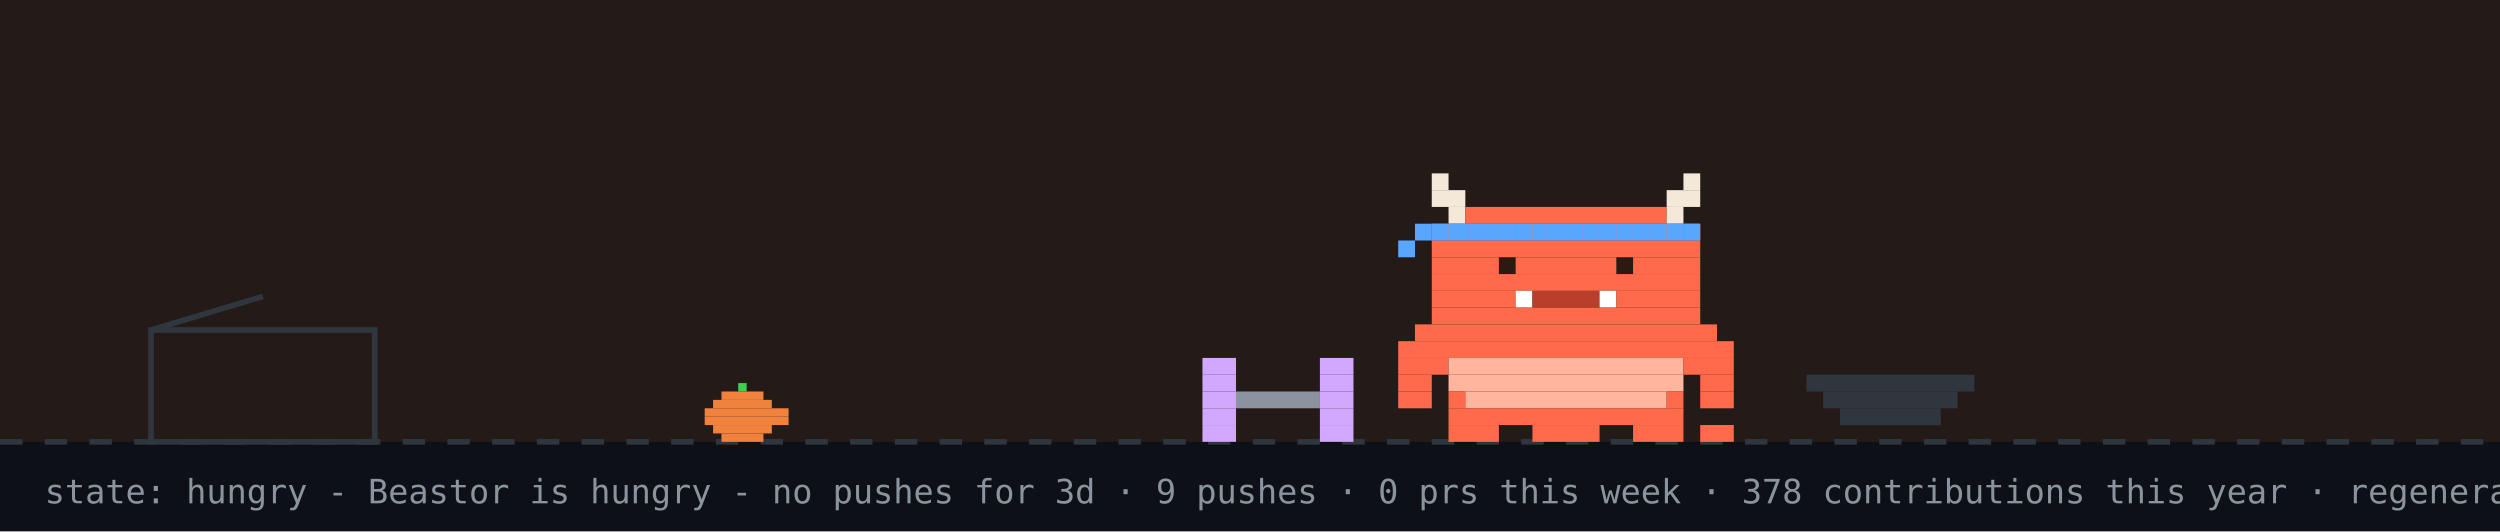
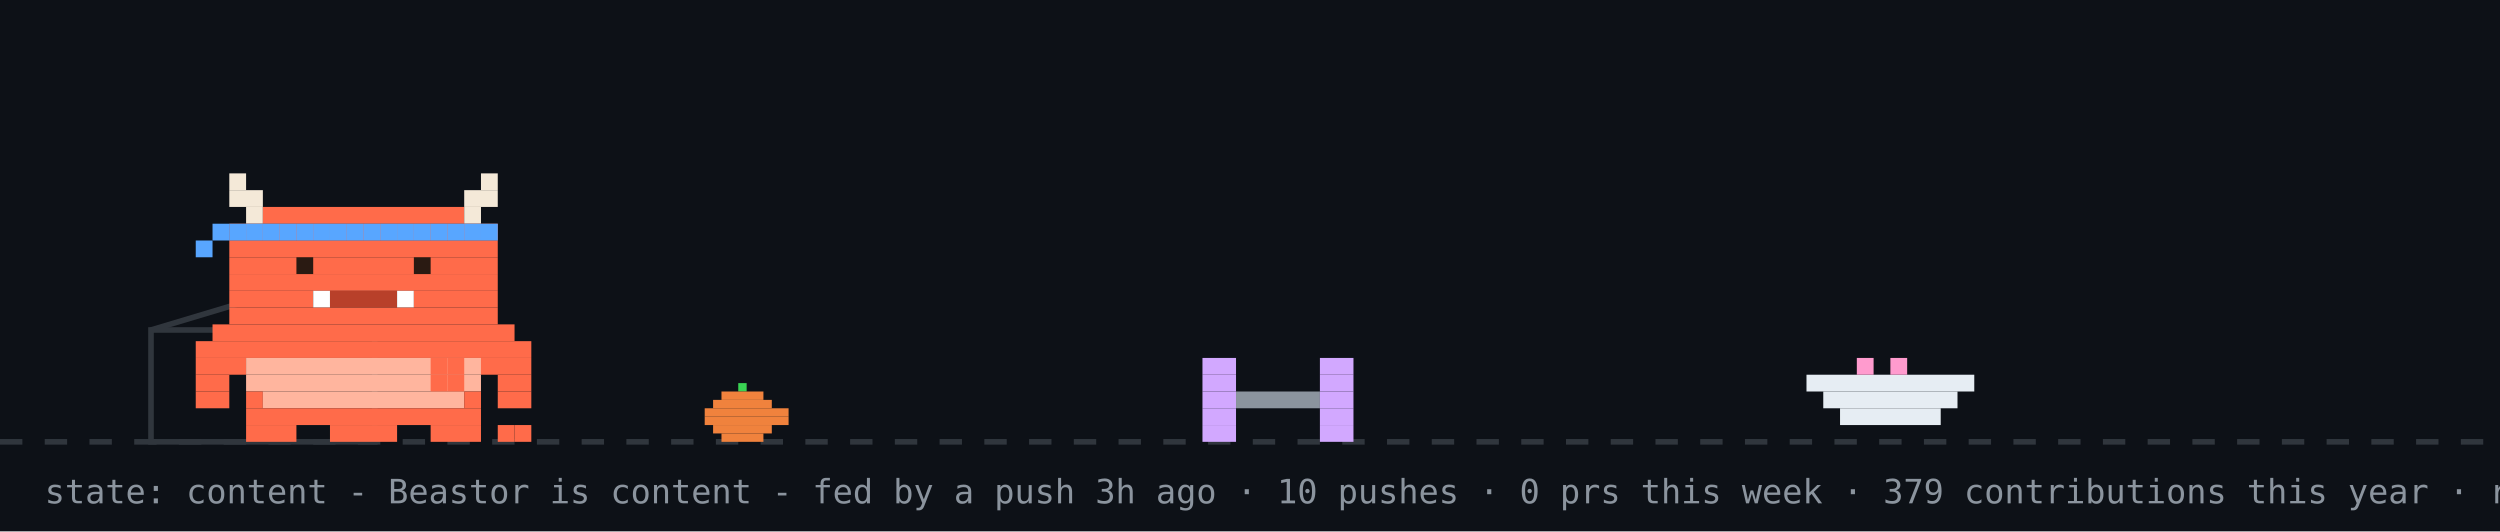
- <svg xmlns="http://www.w3.org/2000/svg" width="894" height="190" viewBox="0 0 894 190" role="img" aria-label="Beastor: hungry">
+ <svg xmlns="http://www.w3.org/2000/svg" width="894" height="190" viewBox="0 0 894 190" role="img" aria-label="Beastor: content">
  <rect width="894" height="190" fill="#0d1117" />
-   <rect width="894" height="158" fill="#f77825" opacity="0.1" />
  <line x1="0" y1="158" x2="894" y2="158" stroke="#30363d" stroke-width="2" stroke-dasharray="8 8" />
  <rect x="264" y="137" width="3" height="3" fill="#39d353" />
  <rect x="258" y="140" width="15" height="3" fill="#f0823d" />
  <rect x="255" y="143" width="21" height="3" fill="#f0823d" />
  <rect x="252" y="146" width="30" height="3" fill="#f0823d" />
  <rect x="252" y="149" width="30" height="3" fill="#f0823d" />
  <rect x="255" y="152" width="21" height="3" fill="#f0823d" />
  <rect x="258" y="155" width="15" height="3" fill="#f0823d" />
  <rect x="54" y="118" width="80" height="40" fill="none" stroke="#30363d" stroke-width="2" />
  <line x1="54" y1="118" x2="94" y2="106" stroke="#30363d" stroke-width="2" />
  <g transform="translate(430,0)">
    <g>
-       <animateTransform attributeName="transform" type="translate" values="0 0;0 0;52 -10;52 0;52 0;0 0" keyTimes="0;0.660;0.690;0.780;0.860;1" dur="32s" begin="0s" repeatCount="indefinite" />
+       <animateTransform attributeName="transform" type="translate" values="0 0;0 0;52 -10;52 0;52 0;0 0" keyTimes="0;0.660;0.690;0.780;0.860;1" dur="32s" begin="7s" repeatCount="indefinite" />
      <rect x="0" y="128" width="12" height="6" fill="#d2a8ff" />
      <rect x="42" y="128" width="12" height="6" fill="#d2a8ff" />
      <rect x="0" y="134" width="12" height="6" fill="#d2a8ff" />
      <rect x="42" y="134" width="12" height="6" fill="#d2a8ff" />
      <rect x="0" y="140" width="12" height="6" fill="#d2a8ff" />
      <rect x="12" y="140" width="30" height="6" fill="#8b949e" />
      <rect x="42" y="140" width="12" height="6" fill="#d2a8ff" />
      <rect x="0" y="146" width="12" height="6" fill="#d2a8ff" />
      <rect x="42" y="146" width="12" height="6" fill="#d2a8ff" />
      <rect x="0" y="152" width="12" height="6" fill="#d2a8ff" />
      <rect x="42" y="152" width="12" height="6" fill="#d2a8ff" />
    </g>
  </g>
-   <rect x="646" y="134" width="60" height="6" fill="#30363d" />
-   <rect x="652" y="140" width="48" height="6" fill="#30363d" />
-   <rect x="658" y="146" width="36" height="6" fill="#30363d" />
-   <g transform="translate(500,0)">
-     <rect x="0" y="122" width="120" height="6" fill="#FF6B4A" />
-     <rect x="0" y="128" width="18" height="6" fill="#FF6B4A" />
-     <rect x="18" y="128" width="84" height="6" fill="#FFB59E" />
-     <rect x="102" y="128" width="18" height="6" fill="#FF6B4A" />
-     <rect x="0" y="134" width="12" height="6" fill="#FF6B4A" />
-     <rect x="18" y="134" width="84" height="6" fill="#FFB59E" />
-     <rect x="108" y="134" width="12" height="6" fill="#FF6B4A" />
-     <rect x="0" y="140" width="12" height="6" fill="#FF6B4A" />
-     <rect x="18" y="140" width="6" height="6" fill="#FF6B4A" />
-     <rect x="24" y="140" width="72" height="6" fill="#FFB59E" />
-     <rect x="96" y="140" width="6" height="6" fill="#FF6B4A" />
-     <rect x="108" y="140" width="12" height="6" fill="#FF6B4A" />
-     <rect x="18" y="146" width="84" height="6" fill="#FF6B4A" />
-     <rect x="18" y="152" width="18" height="6" fill="#FF6B4A" />
-     <rect x="48" y="152" width="24" height="6" fill="#FF6B4A" />
-     <rect x="84" y="152" width="18" height="6" fill="#FF6B4A" />
+   <rect x="646" y="134" width="60" height="6" fill="#e6edf3" />
+   <rect x="652" y="140" width="48" height="6" fill="#e6edf3" />
+   <rect x="658" y="146" width="36" height="6" fill="#e6edf3" />
+   <rect x="664" y="128" width="6" height="6" fill="#ff9bce" />
+   <rect x="676" y="128" width="6" height="6" fill="#ff9bce" />
+   <g transform="translate(70,0)">
+     <animateTransform attributeName="transform" type="translate" values="70 0;500 0;500 0;320 0;320 0;70 0;70 0" keyTimes="0;0.12;0.35;0.45;0.62;0.82;1" dur="32s" begin="7s" repeatCount="indefinite" />
    <g>
-       <animate attributeName="opacity" values="1;0;1" keyTimes="0;0.5;1" calcMode="discrete" dur="1.4s" repeatCount="indefinite" />
-       <rect x="108" y="152" width="6" height="6" fill="#FF6B4A" />
-       <rect x="114" y="152" width="6" height="6" fill="#FF6B4A" />
-     </g>
-     <g opacity="0">
-       <animate attributeName="opacity" values="0;1;0" keyTimes="0;0.5;1" calcMode="discrete" dur="1.4s" repeatCount="indefinite" />
-       <rect x="108" y="152" width="6" height="6" fill="#FF6B4A" />
-       <rect x="114" y="146" width="6" height="6" fill="#FF6B4A" />
-     </g>
-     <g>
-       <animateTransform attributeName="transform" type="translate" values="0 0;0 0;0 8;0 0;0 8;0 0;0 8;0 0;0 0" keyTimes="0.000;0.100;0.233;0.367;0.500;0.633;0.767;0.900;1.000" dur="6s" begin="0s" repeatCount="indefinite" />
-       <rect x="12" y="62" width="6" height="6" fill="#F4E9D8" />
-       <rect x="102" y="62" width="6" height="6" fill="#F4E9D8" />
-       <rect x="12" y="68" width="12" height="6" fill="#F4E9D8" />
-       <rect x="96" y="68" width="12" height="6" fill="#F4E9D8" />
-       <rect x="18" y="74" width="6" height="6" fill="#F4E9D8" />
-       <rect x="24" y="74" width="72" height="6" fill="#FF6B4A" />
-       <rect x="96" y="74" width="6" height="6" fill="#F4E9D8" />
-       <rect x="12" y="80" width="96" height="6" fill="#FF6B4A" />
-       <rect x="12" y="86" width="96" height="6" fill="#FF6B4A" />
-       <rect x="12" y="92" width="96" height="6" fill="#FF6B4A" />
-       <rect x="12" y="98" width="96" height="6" fill="#FF6B4A" />
-       <rect x="12" y="104" width="30" height="6" fill="#FF6B4A" />
-       <rect x="42" y="104" width="6" height="6" fill="#FFFFFF" />
-       <rect x="48" y="104" width="24" height="6" fill="#B8402A" />
-       <rect x="72" y="104" width="6" height="6" fill="#FFFFFF" />
-       <rect x="78" y="104" width="30" height="6" fill="#FF6B4A" />
-       <rect x="12" y="110" width="96" height="6" fill="#FF6B4A" />
-       <rect x="6" y="116" width="108" height="6" fill="#FF6B4A" />
-       <rect x="12" y="80" width="6" height="6" fill="#58a6ff" />
-       <rect x="18" y="80" width="6" height="6" fill="#58a6ff" />
-       <rect x="24" y="80" width="6" height="6" fill="#58a6ff" />
-       <rect x="30" y="80" width="6" height="6" fill="#58a6ff" />
-       <rect x="36" y="80" width="6" height="6" fill="#58a6ff" />
-       <rect x="42" y="80" width="6" height="6" fill="#58a6ff" />
-       <rect x="48" y="80" width="6" height="6" fill="#58a6ff" />
-       <rect x="54" y="80" width="6" height="6" fill="#58a6ff" />
-       <rect x="60" y="80" width="6" height="6" fill="#58a6ff" />
-       <rect x="66" y="80" width="6" height="6" fill="#58a6ff" />
-       <rect x="72" y="80" width="6" height="6" fill="#58a6ff" />
-       <rect x="78" y="80" width="6" height="6" fill="#58a6ff" />
-       <rect x="84" y="80" width="6" height="6" fill="#58a6ff" />
-       <rect x="90" y="80" width="6" height="6" fill="#58a6ff" />
-       <rect x="96" y="80" width="6" height="6" fill="#58a6ff" />
-       <rect x="102" y="80" width="6" height="6" fill="#58a6ff" />
-       <rect x="6" y="80" width="6" height="6" fill="#58a6ff" />
-       <rect x="0" y="86" width="6" height="6" fill="#58a6ff" />
+       <animateTransform attributeName="transform" type="translate" values="0 0;0 -3;0 0" dur="0.7s" repeatCount="indefinite" />
+       <rect x="0" y="122" width="120" height="6" fill="#FF6B4A" />
+       <rect x="0" y="128" width="18" height="6" fill="#FF6B4A" />
+       <rect x="18" y="128" width="84" height="6" fill="#FFB59E" />
+       <rect x="102" y="128" width="18" height="6" fill="#FF6B4A" />
+       <rect x="0" y="134" width="12" height="6" fill="#FF6B4A" />
+       <rect x="18" y="134" width="84" height="6" fill="#FFB59E" />
+       <rect x="108" y="134" width="12" height="6" fill="#FF6B4A" />
+       <rect x="0" y="140" width="12" height="6" fill="#FF6B4A" />
+       <rect x="18" y="140" width="6" height="6" fill="#FF6B4A" />
+       <rect x="24" y="140" width="72" height="6" fill="#FFB59E" />
+       <rect x="96" y="140" width="6" height="6" fill="#FF6B4A" />
+       <rect x="108" y="140" width="12" height="6" fill="#FF6B4A" />
+       <rect x="18" y="146" width="84" height="6" fill="#FF6B4A" />
+       <rect x="18" y="152" width="18" height="6" fill="#FF6B4A" />
+       <rect x="48" y="152" width="24" height="6" fill="#FF6B4A" />
+       <rect x="84" y="152" width="18" height="6" fill="#FF6B4A" />
      <g>
-         <animate attributeName="opacity" values="1;0;1" keyTimes="0;0.96;1" calcMode="discrete" dur="4.2s" repeatCount="indefinite" />
-         <rect x="36" y="92" width="6" height="6" fill="#2A1A12" />
-         <rect x="78" y="92" width="6" height="6" fill="#2A1A12" />
+         <animate attributeName="opacity" values="1;0;1" keyTimes="0;0.5;1" calcMode="discrete" dur="1.4s" repeatCount="indefinite" />
+         <rect x="108" y="152" width="6" height="6" fill="#FF6B4A" />
+         <rect x="114" y="152" width="6" height="6" fill="#FF6B4A" />
      </g>
      <g opacity="0">
-         <animate attributeName="opacity" values="0;1;0" keyTimes="0;0.96;1" calcMode="discrete" dur="4.2s" repeatCount="indefinite" />
-         <rect x="36" y="92" width="6" height="6" fill="#FF6B4A" />
-         <rect x="78" y="92" width="6" height="6" fill="#FF6B4A" />
+         <animate attributeName="opacity" values="0;1;0" keyTimes="0;0.5;1" calcMode="discrete" dur="1.4s" repeatCount="indefinite" />
+         <rect x="108" y="152" width="6" height="6" fill="#FF6B4A" />
+         <rect x="114" y="146" width="6" height="6" fill="#FF6B4A" />
+       </g>
+       <g>
+         <animate attributeName="opacity" values="1;1;0;0;1" keyTimes="0;0.660;0.720;0.780;1" calcMode="discrete" dur="32s" begin="7s" repeatCount="indefinite" />
+         <rect x="84" y="128" width="6" height="6" fill="#FF6B4A" />
+         <rect x="90" y="128" width="6" height="6" fill="#FF6B4A" />
+         <rect x="84" y="134" width="6" height="6" fill="#FF6B4A" />
+         <rect x="90" y="134" width="6" height="6" fill="#FF6B4A" />
+       </g>
+       <g opacity="0">
+         <animate attributeName="opacity" values="0;0;1;1;0" keyTimes="0;0.660;0.720;0.780;1" calcMode="discrete" dur="32s" begin="7s" repeatCount="indefinite" />
+         <rect x="96" y="134" width="6" height="6" fill="#FF6B4A" />
+         <rect x="102" y="134" width="6" height="6" fill="#FF6B4A" />
+         <rect x="108" y="134" width="6" height="6" fill="#FF6B4A" />
+         <rect x="114" y="134" width="6" height="6" fill="#FF6B4A" />
+         <rect x="114" y="128" width="6" height="6" fill="#FF6B4A" />
+       </g>
+       <g>
+         <animateTransform attributeName="transform" type="translate" values="0 0;0 0;0 8;0 0;0 8;0 0;0 8;0 0;0 0" keyTimes="0.000;0.150;0.180;0.210;0.240;0.270;0.300;0.330;1.000" dur="32s" begin="7s" repeatCount="indefinite" />
+         <rect x="12" y="62" width="6" height="6" fill="#F4E9D8" />
+         <rect x="102" y="62" width="6" height="6" fill="#F4E9D8" />
+         <rect x="12" y="68" width="12" height="6" fill="#F4E9D8" />
+         <rect x="96" y="68" width="12" height="6" fill="#F4E9D8" />
+         <rect x="18" y="74" width="6" height="6" fill="#F4E9D8" />
+         <rect x="24" y="74" width="72" height="6" fill="#FF6B4A" />
+         <rect x="96" y="74" width="6" height="6" fill="#F4E9D8" />
+         <rect x="12" y="80" width="96" height="6" fill="#FF6B4A" />
+         <rect x="12" y="86" width="96" height="6" fill="#FF6B4A" />
+         <rect x="12" y="92" width="96" height="6" fill="#FF6B4A" />
+         <rect x="12" y="98" width="96" height="6" fill="#FF6B4A" />
+         <rect x="12" y="104" width="30" height="6" fill="#FF6B4A" />
+         <rect x="42" y="104" width="6" height="6" fill="#FFFFFF" />
+         <rect x="48" y="104" width="24" height="6" fill="#B8402A" />
+         <rect x="72" y="104" width="6" height="6" fill="#FFFFFF" />
+         <rect x="78" y="104" width="30" height="6" fill="#FF6B4A" />
+         <rect x="12" y="110" width="96" height="6" fill="#FF6B4A" />
+         <rect x="6" y="116" width="108" height="6" fill="#FF6B4A" />
+         <rect x="12" y="80" width="6" height="6" fill="#58a6ff" />
+         <rect x="18" y="80" width="6" height="6" fill="#58a6ff" />
+         <rect x="24" y="80" width="6" height="6" fill="#58a6ff" />
+         <rect x="30" y="80" width="6" height="6" fill="#58a6ff" />
+         <rect x="36" y="80" width="6" height="6" fill="#58a6ff" />
+         <rect x="42" y="80" width="6" height="6" fill="#58a6ff" />
+         <rect x="48" y="80" width="6" height="6" fill="#58a6ff" />
+         <rect x="54" y="80" width="6" height="6" fill="#58a6ff" />
+         <rect x="60" y="80" width="6" height="6" fill="#58a6ff" />
+         <rect x="66" y="80" width="6" height="6" fill="#58a6ff" />
+         <rect x="72" y="80" width="6" height="6" fill="#58a6ff" />
+         <rect x="78" y="80" width="6" height="6" fill="#58a6ff" />
+         <rect x="84" y="80" width="6" height="6" fill="#58a6ff" />
+         <rect x="90" y="80" width="6" height="6" fill="#58a6ff" />
+         <rect x="96" y="80" width="6" height="6" fill="#58a6ff" />
+         <rect x="102" y="80" width="6" height="6" fill="#58a6ff" />
+         <rect x="6" y="80" width="6" height="6" fill="#58a6ff" />
+         <rect x="0" y="86" width="6" height="6" fill="#58a6ff" />
+         <g>
+           <animate attributeName="opacity" values="1;0;1" keyTimes="0;0.96;1" calcMode="discrete" dur="4.2s" repeatCount="indefinite" />
+           <rect x="36" y="92" width="6" height="6" fill="#2A1A12" />
+           <rect x="78" y="92" width="6" height="6" fill="#2A1A12" />
+         </g>
+         <g opacity="0">
+           <animate attributeName="opacity" values="0;1;0" keyTimes="0;0.96;1" calcMode="discrete" dur="4.2s" repeatCount="indefinite" />
+           <rect x="36" y="92" width="6" height="6" fill="#FF6B4A" />
+           <rect x="78" y="92" width="6" height="6" fill="#FF6B4A" />
+         </g>
+       </g>
+       <g opacity="0">
+         <animate attributeName="opacity" values="1;1;0;0;1;1" keyTimes="0;0.12;0.13;0.82;0.83;1" calcMode="discrete" dur="32s" begin="7s" repeatCount="indefinite" />
+         <g>
+           <animate attributeName="opacity" values="1;0;1" calcMode="discrete" dur="0.5s" repeatCount="indefinite" />
+           <rect x="108" y="86" width="6" height="6" fill="#FF6B4A" />
+           <rect x="114" y="80" width="6" height="6" fill="#FF6B4A" />
+           <rect x="114" y="86" width="6" height="6" fill="#FF6B4A" />
+         </g>
+       </g>
+       <g opacity="0">
+         <animateTransform attributeName="transform" type="translate" values="0 0;6 -22" dur="2.6s" begin="0.4s" repeatCount="indefinite" />
+         <animate attributeName="opacity" values="0;1;1;0" keyTimes="0;0.2;0.7;1" dur="2.6s" begin="0.4s" repeatCount="indefinite" />
+         <rect x="87" y="-12" width="3" height="3" fill="#ff7b72" />
+         <rect x="93" y="-12" width="3" height="3" fill="#ff7b72" />
+         <rect x="84" y="-9" width="15" height="3" fill="#ff7b72" />
+         <rect x="84" y="-6" width="15" height="3" fill="#ff7b72" />
+         <rect x="87" y="-3" width="9" height="3" fill="#ff7b72" />
+         <rect x="90" y="0" width="3" height="3" fill="#ff7b72" />
+       </g>
+       <g opacity="0">
+         <animateTransform attributeName="transform" type="translate" values="0 0;6 -22" dur="2.6s" begin="1.9s" repeatCount="indefinite" />
+         <animate attributeName="opacity" values="0;1;1;0" keyTimes="0;0.2;0.7;1" dur="2.6s" begin="1.9s" repeatCount="indefinite" />
+         <rect x="105" y="-24" width="3" height="3" fill="#ff7b72" />
+         <rect x="111" y="-24" width="3" height="3" fill="#ff7b72" />
+         <rect x="102" y="-21" width="15" height="3" fill="#ff7b72" />
+         <rect x="102" y="-18" width="15" height="3" fill="#ff7b72" />
+         <rect x="105" y="-15" width="9" height="3" fill="#ff7b72" />
+         <rect x="108" y="-12" width="3" height="3" fill="#ff7b72" />
      </g>
    </g>
  </g>
  <g opacity="0">
    <animate attributeName="opacity" values="0;0;1;1;0;0" keyTimes="0;0.07;0.14;0.85;0.96;1" dur="7s" repeatCount="1" fill="freeze" />
    <rect x="60" y="12" width="380" height="46" rx="10" fill="#30363d" />
    <polygon points="110,58 130,58 118,74" fill="#30363d" />
-     <text x="76" y="31" font-family="monospace" font-size="13" fill="#e6edf3">good morning! welcome to yuri's corner</text>
+     <text x="76" y="31" font-family="monospace" font-size="13" fill="#e6edf3">good afternoon! welcome to yuri's corner</text>
    <text x="76" y="48" font-family="monospace" font-size="12" fill="#8b949e">scroll down for projects + contact</text>
    <polygon points="230,66 246,66 238,78" fill="#58a6ff">
      <animateTransform attributeName="transform" type="translate" values="0 0;0 6;0 0" dur="0.8s" repeatCount="indefinite" />
    </polygon>
  </g>
  <g opacity="0">
    <animate attributeName="opacity" values="0;0;1;1;0;0" keyTimes="0;0.000;0.040;0.267;0.307;1" dur="18s" begin="5s" repeatCount="indefinite" />
    <rect x="681.2" y="14" width="196.8" height="30" rx="9" fill="#30363d" />
    <polygon points="707.2,44 725.2,44 714.2,54" fill="#30363d" />
    <text x="692.2" y="33" font-family="monospace" font-size="12" fill="#e6edf3">hacking on YuriGuernsey</text>
  </g>
  <g opacity="0">
    <animate attributeName="opacity" values="0;0;1;1;0;0" keyTimes="0;0.333;0.373;0.600;0.640;1" dur="18s" begin="5s" repeatCount="indefinite" />
    <rect x="711.6" y="14" width="166.4" height="30" rx="9" fill="#30363d" />
    <polygon points="737.6,44 755.6,44 744.6,54" fill="#30363d" />
    <text x="722.6" y="33" font-family="monospace" font-size="12" fill="#e6edf3">featured projects ↓</text>
  </g>
  <g opacity="0">
    <animate attributeName="opacity" values="0;0;1;1;0;0" keyTimes="0;0.667;0.707;0.933;0.973;1" dur="18s" begin="5s" repeatCount="indefinite" />
    <rect x="696.4" y="14" width="181.6" height="30" rx="9" fill="#30363d" />
    <polygon points="722.4,44 740.4,44 729.4,54" fill="#30363d" />
    <text x="707.4" y="33" font-family="monospace" font-size="12" fill="#e6edf3">live stats + graphs ↓</text>
  </g>
-   <text x="16" y="180" font-family="monospace" font-size="12" fill="#8b949e">state: hungry - Beastor is hungry - no pushes for 3d · 9 pushes · 0 prs this week · 378 contributions this year · regenerated every 6h · BuffTomo, based on YourTomo by prsdx</text>
+   <text x="16" y="180" font-family="monospace" font-size="12" fill="#8b949e">state: content - Beastor is content - fed by a push 3h ago · 10 pushes · 0 prs this week · 379 contributions this year · regenerated every 6h · BuffTomo, based on YourTomo by prsdx</text>
</svg>
